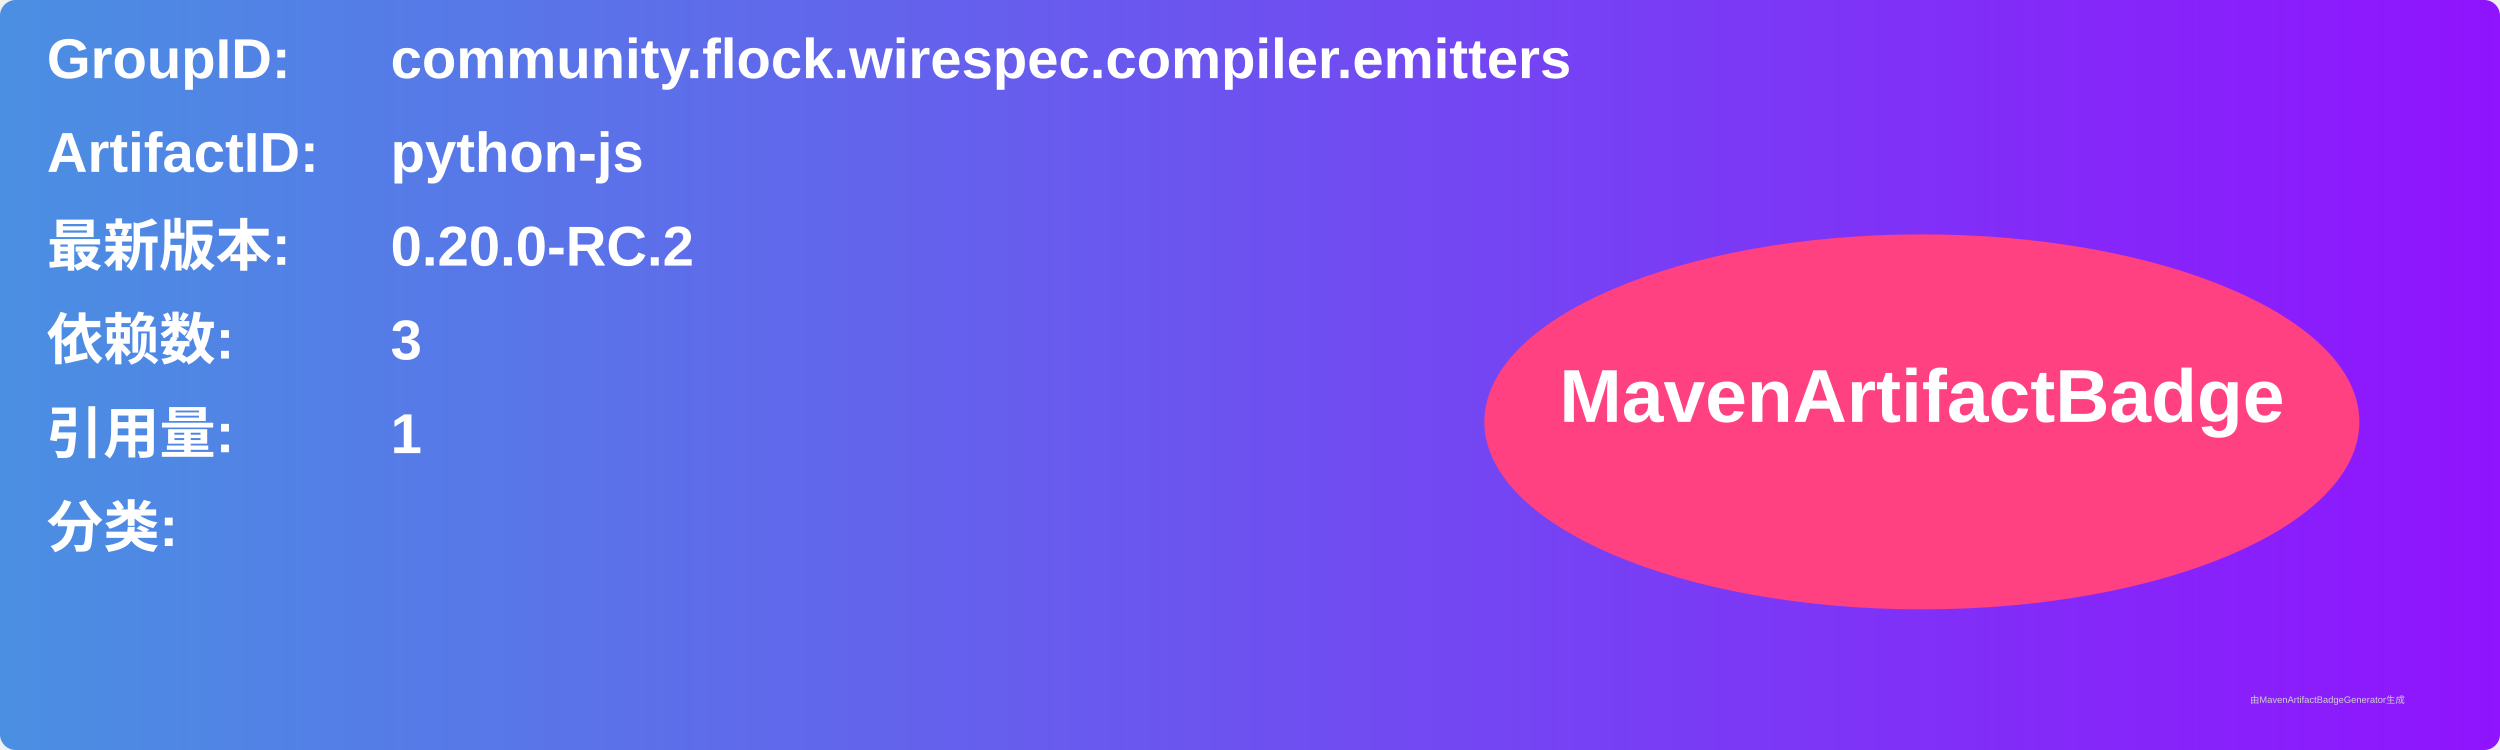
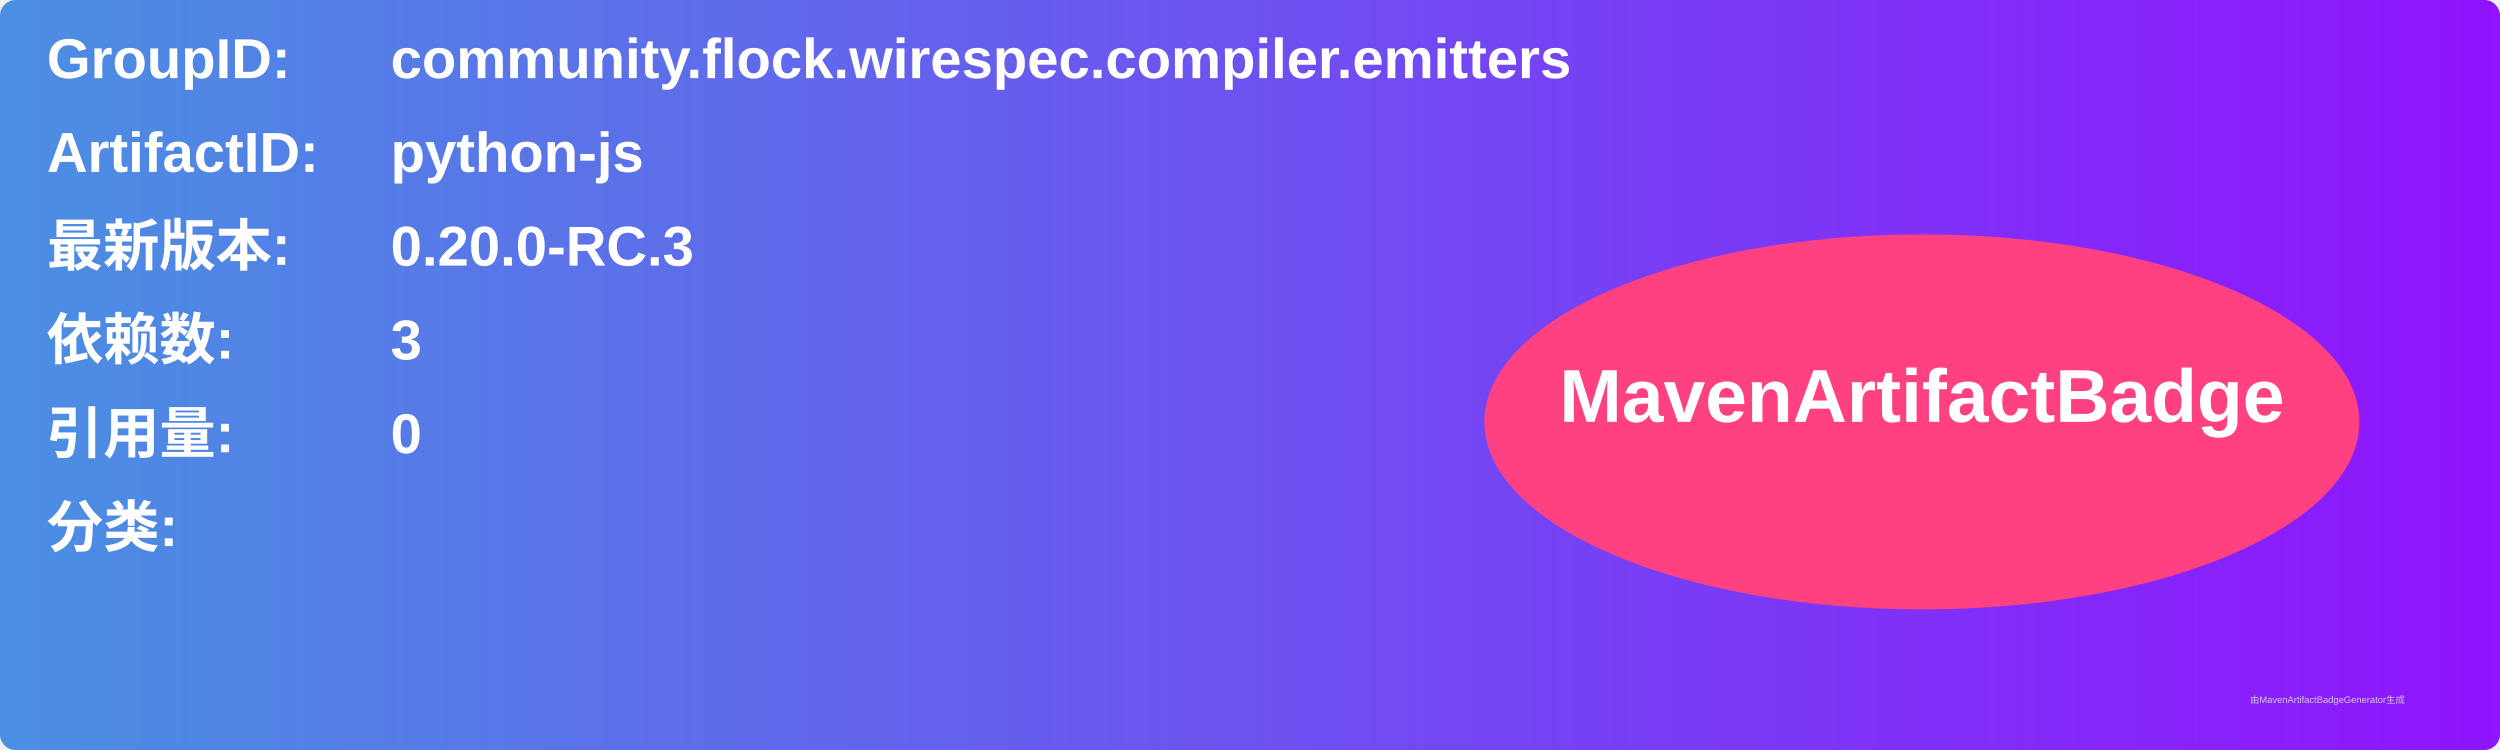
<svg xmlns="http://www.w3.org/2000/svg" width="800" height="240" viewBox="0 0 800 240">
  <linearGradient id="grad" x1="0%" y1="0%" x2="100%" y2="0%">
    <stop offset="0%" stop-color="#4a90e2" />
    <stop offset="100%" stop-color="#9013fe" />
  </linearGradient>
  <rect width="100%" height="100%" rx="5" ry="5" fill="url(#grad)" />
  <g transform="translate(15, 15)">
    <text x="0" y="10" font-family="Arial" font-size="18" fill="white" font-weight="bold" width="260">GroupID:</text>
    <text x="110" y="10" font-family="Arial" font-size="18" fill="white" font-weight="bold" width="460">community.flock.wirespec.compiler.emitters</text>
    <text x="0" y="40" font-family="Arial" font-size="18" fill="white" font-weight="bold" width="260">ArtifactID:</text>
    <text x="110" y="40" font-family="Arial" font-size="18" fill="white" font-weight="bold" width="460">python-js</text>
    <text x="0" y="70" font-family="Arial" font-size="18" fill="white" font-weight="bold">最新版本:</text>
    <text x="110" y="70" font-family="Arial" font-size="18" fill="white" font-weight="bold">
-       <tspan font-weight="bold">0.20.0-RC.2</tspan>
+       <tspan font-weight="bold">0.20.0-RC.3</tspan>
    </text>
    <text x="0" y="100" font-family="Arial" font-size="18" fill="white" font-weight="bold">依赖数: </text>
    <text x="110" y="100" font-family="Arial" font-size="18" fill="white">
      <tspan font-weight="bold">3</tspan>
    </text>
    <text x="0" y="130" font-family="Arial" font-size="18" fill="white" font-weight="bold">引用量: </text>
    <text x="110" y="130" font-family="Arial" font-size="18" fill="white">
-       <tspan font-weight="bold">1</tspan>
+       <tspan font-weight="bold">0</tspan>
    </text>
    <text x="0" y="160" font-family="Arial" font-size="18" fill="white" font-weight="bold">分类:</text>
    <text x="10" y="190" font-family="Arial" font-size="10" fill="white">
      <tspan font-weight="bold" />
    </text>
    <ellipse cx="600" cy="120" rx="140" ry="60" fill="#ff4081" />
    <text x="600" y="120" text-anchor="middle" font-family="Arial" font-size="24" fill="white" font-weight="bold">MavenArtifactBadge</text>
  </g>
  <text x="720" y="225" font-family="Arial" font-size="3" fill="#d0d0d0">由MavenArtifactBadgeGenerator生成</text>
</svg>
